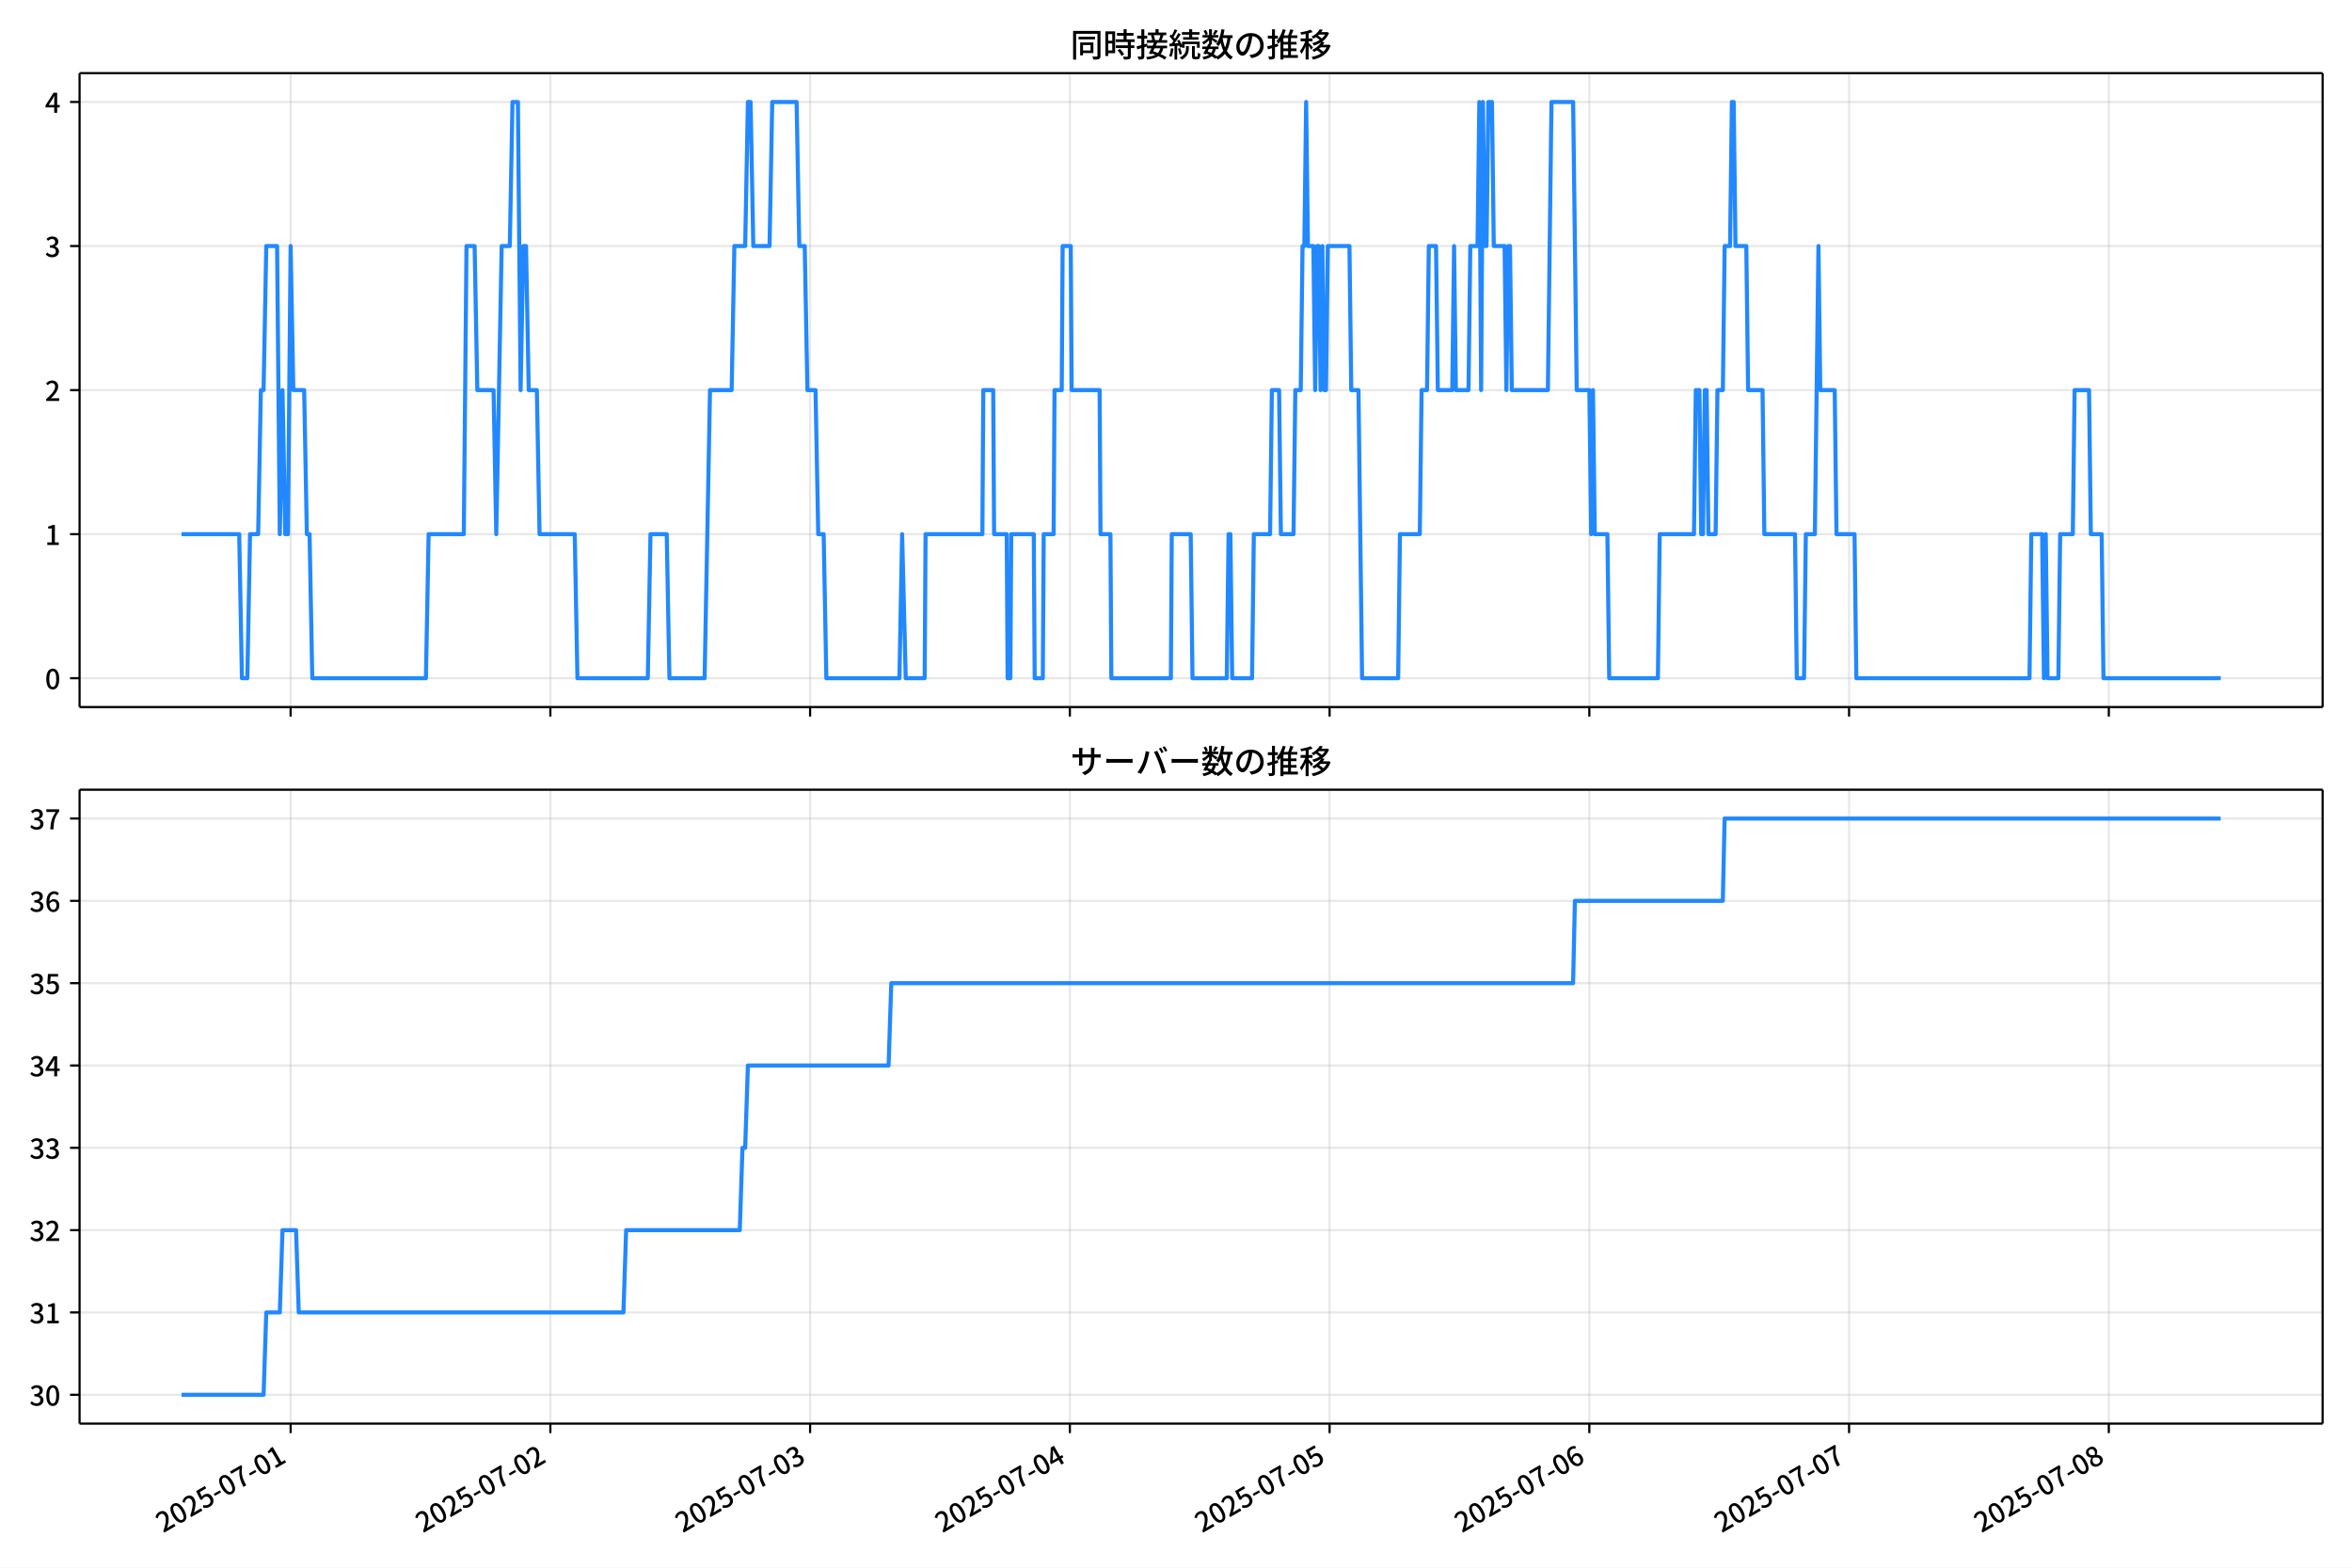
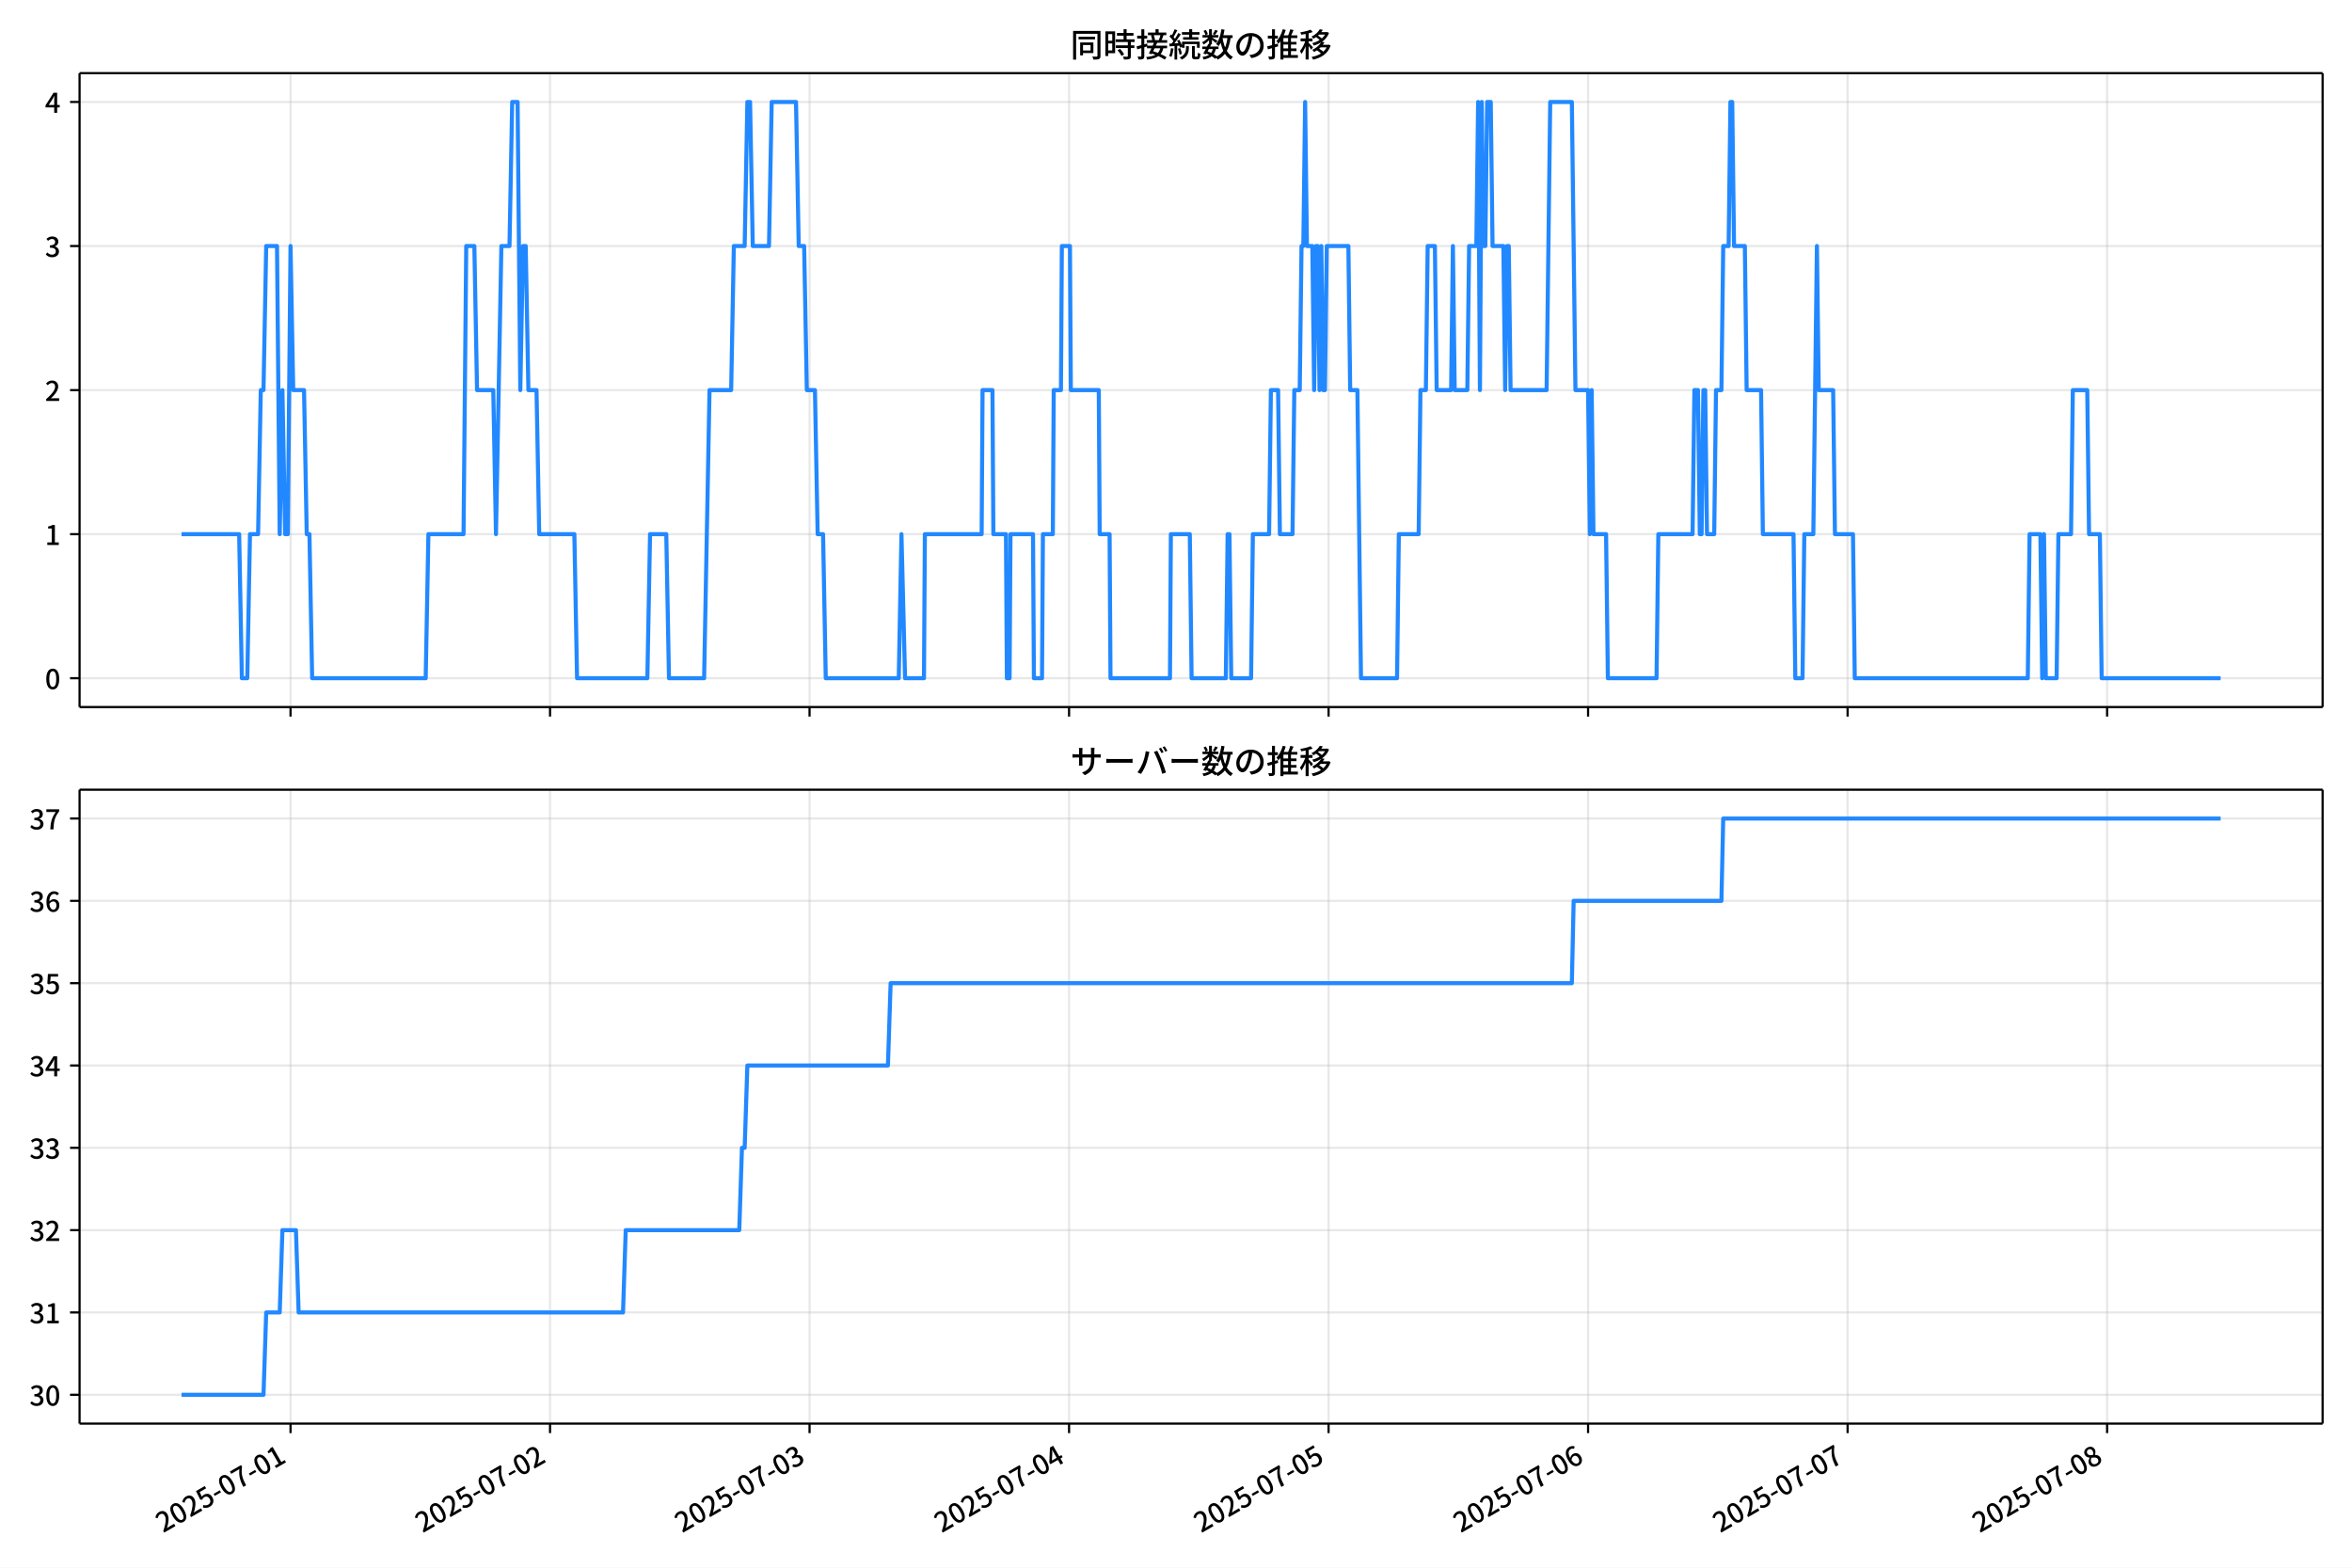
<svg xmlns="http://www.w3.org/2000/svg" xmlns:xlink="http://www.w3.org/1999/xlink" version="1.1" viewBox="0 0 864 576">
  <defs>
    <style type="text/css">*{stroke-linejoin: round; stroke-linecap: butt}</style>
  </defs>
  <g id="z">
    <g id="aa">
      <path d="m0 576h864v-576h-864z" fill="#fff" />
    </g>
    <g id="ab">
      <g id="ac">
        <path d="m29.23 259.78h823.97v-232.9h-823.97z" fill="#fff" />
      </g>
      <g id="ad">
        <g id="ae">
          <g id="af">
-             <path d="m106.76 259.78v-232.9" clip-path="url(#f)" fill="none" stroke="#b0b0b0" stroke-linecap="square" stroke-opacity=".3" stroke-width=".8" />
+             <path d="m106.73 259.78v-232.9" clip-path="url(#f)" fill="none" stroke="#b0b0b0" stroke-linecap="square" stroke-opacity=".3" stroke-width=".8" />
          </g>
          <g id="ag">
            <defs>
              <path id="d" d="m0 0v3.5" stroke="#000" stroke-width=".8" />
            </defs>
-             <use x="106.761" y="259.778" stroke="#000000" stroke-width=".8" xlink:href="#d" />
+             <use x="106.725" y="259.778" stroke="#000000" stroke-width=".8" xlink:href="#d" />
          </g>
        </g>
        <g id="ah">
          <g id="ai">
-             <path d="m202.18 259.78v-232.9" clip-path="url(#f)" fill="none" stroke="#b0b0b0" stroke-linecap="square" stroke-opacity=".3" stroke-width=".8" />
+             <path d="m202.06 259.78v-232.9" clip-path="url(#f)" fill="none" stroke="#b0b0b0" stroke-linecap="square" stroke-opacity=".3" stroke-width=".8" />
          </g>
          <g id="aj">
-             <use x="202.176" y="259.778" stroke="#000000" stroke-width=".8" xlink:href="#d" />
+             <use x="202.056" y="259.778" stroke="#000000" stroke-width=".8" xlink:href="#d" />
          </g>
        </g>
        <g id="ak">
          <g id="al">
-             <path d="m297.59 259.78v-232.9" clip-path="url(#f)" fill="none" stroke="#b0b0b0" stroke-linecap="square" stroke-opacity=".3" stroke-width=".8" />
+             <path d="m297.39 259.78v-232.9" clip-path="url(#f)" fill="none" stroke="#b0b0b0" stroke-linecap="square" stroke-opacity=".3" stroke-width=".8" />
          </g>
          <g id="am">
-             <use x="297.591" y="259.778" stroke="#000000" stroke-width=".8" xlink:href="#d" />
+             <use x="297.387" y="259.778" stroke="#000000" stroke-width=".8" xlink:href="#d" />
          </g>
        </g>
        <g id="an">
          <g id="ao">
-             <path d="m393.01 259.78v-232.9" clip-path="url(#f)" fill="none" stroke="#b0b0b0" stroke-linecap="square" stroke-opacity=".3" stroke-width=".8" />
+             <path d="m392.72 259.78v-232.9" clip-path="url(#f)" fill="none" stroke="#b0b0b0" stroke-linecap="square" stroke-opacity=".3" stroke-width=".8" />
          </g>
          <g id="ap">
-             <use x="393.006" y="259.778" stroke="#000000" stroke-width=".8" xlink:href="#d" />
+             <use x="392.717" y="259.778" stroke="#000000" stroke-width=".8" xlink:href="#d" />
          </g>
        </g>
        <g id="aq">
          <g id="ar">
-             <path d="m488.42 259.78v-232.9" clip-path="url(#f)" fill="none" stroke="#b0b0b0" stroke-linecap="square" stroke-opacity=".3" stroke-width=".8" />
+             <path d="m488.05 259.78v-232.9" clip-path="url(#f)" fill="none" stroke="#b0b0b0" stroke-linecap="square" stroke-opacity=".3" stroke-width=".8" />
          </g>
          <g id="as">
-             <use x="488.421" y="259.778" stroke="#000000" stroke-width=".8" xlink:href="#d" />
+             <use x="488.048" y="259.778" stroke="#000000" stroke-width=".8" xlink:href="#d" />
          </g>
        </g>
        <g id="at">
          <g id="au">
-             <path d="m583.84 259.78v-232.9" clip-path="url(#f)" fill="none" stroke="#b0b0b0" stroke-linecap="square" stroke-opacity=".3" stroke-width=".8" />
+             <path d="m583.38 259.78v-232.9" clip-path="url(#f)" fill="none" stroke="#b0b0b0" stroke-linecap="square" stroke-opacity=".3" stroke-width=".8" />
          </g>
          <g id="av">
-             <use x="583.835" y="259.778" stroke="#000000" stroke-width=".8" xlink:href="#d" />
+             <use x="583.378" y="259.778" stroke="#000000" stroke-width=".8" xlink:href="#d" />
          </g>
        </g>
        <g id="aw">
          <g id="ax">
-             <path d="m679.25 259.78v-232.9" clip-path="url(#f)" fill="none" stroke="#b0b0b0" stroke-linecap="square" stroke-opacity=".3" stroke-width=".8" />
+             <path d="m678.71 259.78v-232.9" clip-path="url(#f)" fill="none" stroke="#b0b0b0" stroke-linecap="square" stroke-opacity=".3" stroke-width=".8" />
          </g>
          <g id="ay">
-             <use x="679.25" y="259.778" stroke="#000000" stroke-width=".8" xlink:href="#d" />
+             <use x="678.709" y="259.778" stroke="#000000" stroke-width=".8" xlink:href="#d" />
          </g>
        </g>
        <g id="az">
          <g id="ba">
-             <path d="m774.67 259.78v-232.9" clip-path="url(#f)" fill="none" stroke="#b0b0b0" stroke-linecap="square" stroke-opacity=".3" stroke-width=".8" />
+             <path d="m774.04 259.78v-232.9" clip-path="url(#f)" fill="none" stroke="#b0b0b0" stroke-linecap="square" stroke-opacity=".3" stroke-width=".8" />
          </g>
          <g id="bb">
-             <use x="774.665" y="259.778" stroke="#000000" stroke-width=".8" xlink:href="#d" />
+             <use x="774.04" y="259.778" stroke="#000000" stroke-width=".8" xlink:href="#d" />
          </g>
        </g>
      </g>
      <g id="bc">
        <g id="bd">
          <g id="be">
            <path d="m29.23 249.19h823.97" clip-path="url(#f)" fill="none" stroke="#b0b0b0" stroke-linecap="square" stroke-opacity=".3" stroke-width=".8" />
          </g>
          <g id="bf">
            <defs>
              <path id="g" d="m0 0h-3.5" stroke="#000" stroke-width=".8" />
            </defs>
            <use x="29.23" y="249.191" stroke="#000000" stroke-width=".8" xlink:href="#g" />
          </g>
          <g id="bg">
            <g transform="translate(16.53 253.18) scale(.1 -.1)">
              <defs>
                <path id="a" transform="scale(.015625)" d="m1830-90q-460 0-806 275-346 276-535 823-188 547-188 1366 0 820 188 1357 189 538 535 803 346 266 806 266 461 0 800-269 340-269 528-803 189-534 189-1354 0-819-189-1366-188-547-528-823-339-275-800-275zm0 589q237 0 422 185 186 186 288 599 103 413 103 1091 0 679-103 1082-102 403-288 582-185 180-422 180-236 0-422-180-186-179-292-582-105-403-105-1082 0-678 105-1091 106-413 292-599 186-185 422-185z" />
              </defs>
              <use xlink:href="#a" />
            </g>
          </g>
        </g>
        <g id="bh">
          <g id="bi">
            <path d="m29.23 196.26h823.97" clip-path="url(#f)" fill="none" stroke="#b0b0b0" stroke-linecap="square" stroke-opacity=".3" stroke-width=".8" />
          </g>
          <g id="bj">
            <use x="29.23" y="196.26" stroke="#000000" stroke-width=".8" xlink:href="#g" />
          </g>
          <g id="bk">
            <g transform="translate(16.53 200.25) scale(.1 -.1)">
              <defs>
                <path id="l" transform="scale(.015625)" d="m544 0v608h1037v3277h-845v467q333 58 579 147 247 90 451 218h557v-4109h915v-608h-2694z" />
              </defs>
              <use xlink:href="#l" />
            </g>
          </g>
        </g>
        <g id="bl">
          <g id="bm">
            <path d="m29.23 143.33h823.97" clip-path="url(#f)" fill="none" stroke="#b0b0b0" stroke-linecap="square" stroke-opacity=".3" stroke-width=".8" />
          </g>
          <g id="bn">
            <use x="29.23" y="143.329" stroke="#000000" stroke-width=".8" xlink:href="#g" />
          </g>
          <g id="bo">
            <g transform="translate(16.53 147.31) scale(.1 -.1)">
              <defs>
                <path id="b" transform="scale(.015625)" d="m282 0v429q697 621 1164 1136 468 515 701 956 234 442 234 826 0 256-87 451-86 196-262 301-176 106-445 106-275 0-506-151-230-150-422-368l-416 410q301 333 637 518 336 186 803 186 429 0 749-176t496-493 176-745q0-455-224-919t-615-935q-390-470-889-950 186 20 394 36t374 16h1184v-634h-3046z" />
              </defs>
              <use xlink:href="#b" />
            </g>
          </g>
        </g>
        <g id="bp">
          <g id="bq">
            <path d="m29.23 90.398h823.97" clip-path="url(#f)" fill="none" stroke="#b0b0b0" stroke-linecap="square" stroke-opacity=".3" stroke-width=".8" />
          </g>
          <g id="br">
            <use x="29.23" y="90.398" stroke="#000000" stroke-width=".8" xlink:href="#g" />
          </g>
          <g id="bs">
            <g transform="translate(16.53 94.383) scale(.1 -.1)">
              <defs>
                <path id="h" transform="scale(.015625)" d="m1715-90q-371 0-656 90t-503 240q-217 150-377 323l359 474q211-205 479-359 269-153 634-153 269 0 467 92 199 93 311 266t112 423q0 256-125 451t-429 300q-304 106-835 106v551q467 0 732 105 266 106 384 291 119 186 119 423 0 307-192 489-192 183-531 183-269 0-503-119-233-118-438-316l-384 460q282 256 614 413 333 157 737 157 422 0 748-144 327-144 512-413 186-269 186-659 0-403-221-685-221-281-592-422v-26q269-70 490-227t349-400 128-557q0-422-215-726-214-304-573-468-358-163-787-163z" />
              </defs>
              <use xlink:href="#h" />
            </g>
          </g>
        </g>
        <g id="bt">
          <g id="bu">
            <path d="m29.23 37.466h823.97" clip-path="url(#f)" fill="none" stroke="#b0b0b0" stroke-linecap="square" stroke-opacity=".3" stroke-width=".8" />
          </g>
          <g id="bv">
            <use x="29.23" y="37.466" stroke="#000000" stroke-width=".8" xlink:href="#g" />
          </g>
          <g id="bw">
            <g transform="translate(16.53 41.451) scale(.1 -.1)">
              <defs>
                <path id="k" transform="scale(.015625)" d="m2170 0v3072q0 192 12 457 13 266 20 458h-26q-90-179-183-365-92-185-195-364l-921-1415h2579v-576h-3328v493l1875 2957h858v-4717h-691z" />
              </defs>
              <use xlink:href="#k" />
            </g>
          </g>
        </g>
      </g>
      <g id="bx">
-         <path d="m66.683 196.26h21.193l.994 52.931h1.988l.994-52.931h2.982l.994-52.931h.994l.994-52.931h3.976l.994 105.86.994-52.931.994 52.931h.994l.994-105.86.994 52.931h3.976l.994 52.931h.994l.994 52.931h41.744l.994-52.931h12.921l.994-105.86h2.982l.994 52.931h5.963l.994 52.931 1.988-105.86h2.982l.994-52.931h1.988l.994 105.86.994-52.931h.994l.994 52.931h2.982l.994 52.931h12.921l.994 52.931h25.842l.994-52.931h5.963l.994 52.931h12.921l1.988-105.86h7.951l.994-52.931h3.976l.994-52.931h.994l.994 52.931h5.963l.994-52.931h8.945l.994 52.931h1.988l.994 52.931h2.982l.994 52.931h1.988l.994 52.931h26.835l.994-52.931 1.325 52.931h6.957l.331-52.931h20.872l.331-52.931h3.644l.331 52.931h4.638l.331 52.931h.994l.331-52.931h8.283l.331 52.931h2.982l.331-52.931h3.644l.331-52.931h2.65l.331-52.931h2.982l.331 52.931h10.27l.331 52.931h3.644l.331 52.931h21.866l.331-52.931h6.957l.663 52.931h12.589l.663-52.931h.663l.663 52.931h7.289l.663-52.931h5.963l.663-52.931h2.65l.663 52.931h4.638l.663-52.931h1.988l.663-52.931h.663l.663-52.931.663 52.931h1.988l.663 52.931.663-52.931h.663l.663 52.931.663-52.931.663 52.931h.663l.663-52.931h7.951l.663 52.931h2.65l1.325 105.86h13.252l.663-52.931h7.289l.663-52.931h1.988l.663-52.931h2.65l.663 52.931h5.301l.663-52.931.663 52.931h4.638l.663-52.931h2.65l.663-52.931.663 105.86.663-105.86.663 52.931h.663l.663-52.931h1.325l.663 52.931h3.976l.663 52.931.663-52.931h.663l.663 52.931h13.252l1.325-105.86h7.951l1.325 105.86h4.638l.663 52.931.663-52.931.663 52.931h4.638l.663 52.931h17.89l.663-52.931h12.589l.663-52.931h1.325l.663 52.931h.663l.663-52.931h.663l.663 52.931h2.65l.663-52.931h1.988l.663-52.931h1.988l.663-52.931h.663l.663 52.931h3.976l.663 52.931h5.301l.663 52.931h11.264l.663 52.931h2.65l.663-52.931h3.313l1.325-105.86.663 52.931h5.301l.663 52.931h6.626l.663 52.931h63.61l.663-52.931h3.976l.663 52.931.663-52.931.663 52.931h3.976l.663-52.931h4.638l.663-52.931h5.301l.663 52.931h3.976l.663 52.931h43.069v0" clip-path="url(#f)" fill="none" stroke="#28f" stroke-linecap="square" stroke-width="1.5" />
+         <path d="m66.683 196.26h21.175l.993 52.931h1.986l.993-52.931h2.979l.993-52.931h.993l.993-52.931h3.972l.993 105.86.993-52.931.993 52.931h.993l.993-105.86.993 52.931h3.972l.993 52.931h.993l.993 52.931h41.707l.993-52.931h12.909l.993-105.86h2.979l.993 52.931h5.958l.993 52.931 1.986-105.86h2.979l.993-52.931h1.986l.993 105.86.993-52.931h.993l.993 52.931h2.979l.993 52.931h12.909l.993 52.931h25.819l.993-52.931h5.958l.993 52.931h12.909l1.986-105.86h7.944l.993-52.931h3.972l.993-52.931h.993l.993 52.931h5.958l.993-52.931h8.937l.993 52.931h1.986l.993 52.931h2.979l.993 52.931h1.986l.993 52.931h26.812l.993-52.931 1.324 52.931h6.951l.331-52.931h20.854l.331-52.931h3.641l.331 52.931h4.634l.331 52.931h.993l.331-52.931h8.275l.331 52.931h2.979l.331-52.931h3.641l.331-52.931h2.648l.331-52.931h2.979l.331 52.931h10.261l.331 52.931h3.641l.331 52.931h21.847l.331-52.931h6.951l.662 52.931h12.578l.662-52.931h.662l.662 52.931h7.282l.662-52.931h5.958l.662-52.931h2.648l.662 52.931h4.634l.662-52.931h1.986l.662-52.931h.662l.662-52.931.662 52.931h1.986l.662 52.931.662-52.931h.662l.662 52.931.662-52.931.662 52.931h.662l.662-52.931h7.944l.662 52.931h2.648l1.324 105.86h13.24l.662-52.931h7.282l.662-52.931h1.986l.662-52.931h2.648l.662 52.931h5.296l.662-52.931.662 52.931h4.634l.662-52.931h2.648l.662-52.931.662 105.86.662-105.86.662 52.931h.662l.662-52.931h1.324l.662 52.931h3.972l.662 52.931.662-52.931h.662l.662 52.931h13.24l1.324-105.86h7.944l1.324 105.86h4.634l.662 52.931.662-52.931.662 52.931h4.634l.662 52.931h17.874l.662-52.931h12.578l.662-52.931h1.324l.662 52.931h.662l.662-52.931h.662l.662 52.931h2.648l.662-52.931h1.986l.662-52.931h1.986l.662-52.931h.662l.662 52.931h3.972l.662 52.931h5.296l.662 52.931h11.254l.662 52.931h2.648l.662-52.931h3.31l1.324-105.86.662 52.931h5.296l.662 52.931h6.62l.662 52.931h63.554l.662-52.931h3.972l.662 52.931.662-52.931.662 52.931h3.972l.662-52.931h4.634l.662-52.931h5.296l.662 52.931h3.972l.662 52.931h43.693v0" clip-path="url(#f)" fill="none" stroke="#28f" stroke-linecap="square" stroke-width="1.5" />
      </g>
      <g id="by">
        <path d="m29.23 259.78v-232.9" fill="none" stroke="#000" stroke-linecap="square" stroke-width=".8" />
      </g>
      <g id="bz">
        <path d="m853.2 259.78v-232.9" fill="none" stroke="#000" stroke-linecap="square" stroke-width=".8" />
      </g>
      <g id="ca">
        <path d="m29.23 259.78h823.97" fill="none" stroke="#000" stroke-linecap="square" stroke-width=".8" />
      </g>
      <g id="cb">
        <path d="m29.23 26.88h823.97" fill="none" stroke="#000" stroke-linecap="square" stroke-width=".8" />
      </g>
      <g id="cc">
        <g transform="translate(393.22 20.88) scale(.12 -.12)">
          <defs>
            <path id="v" transform="scale(.015625)" d="m1587 3936h3232v-518h-3232v518zm320-1114h557v-2534h-557v2534zm301 0h2291v-2086h-2291v512h1734v1069h-1734v505zm-1683 2260h5113v-570h-4524v-5056h-589v5626zm4768 0h595v-4896q0-250-67-397t-227-218q-160-77-426-96t-675-19q-13 83-45 192t-77 218q-45 108-89 185 281-13 527-13 247 0 330 0 83 7 118 42 36 35 36 112v4890z" />
            <path id="t" transform="scale(.015625)" d="m2714 4672h3238v-525h-3238v525zm-244-1235h3712v-538h-3712v538zm20-1184h3635v-531h-3635v531zm1523 3155h595v-2310h-595v2310zm832-2451h589v-2823q0-230-61-364-61-135-227-199-167-70-423-86t-633-16q-20 121-78 285-57 163-121 284 275-6 509-9t310-3q77 6 106 28 29 23 29 93v2810zm-2023-1677 487 282q153-160 313-352t294-381q135-189 206-343l-519-313q-64 153-189 348-124 196-278 394-154 199-314 365zm-2086 3718h1619v-4281h-1619v544h1056v3187h-1056v550zm32-1843h1293v-537h-1293v537zm-320 1843h563v-4832h-563v4832z" />
            <path id="u" transform="scale(.015625)" d="m3866 5408h614v-870h-614v870zm-1479-653h3597v-518h-3597v518zm-230-1485h4e3v-518h-4e3v518zm825 922 519 102q64-160 121-342 58-182 96-352 39-170 45-304l-544-128q-6 134-42 313-35 180-83 365-48 186-112 346zm1856 109 589-71q-96-275-202-557-105-281-195-486l-518 77q58 147 122 329 64 183 118 372t86 336zm-2643-2106h3943v-518h-3943v518zm1408 685 602-115q-167-371-362-784t-390-797-362-685l-525 179q160 288 346 666t368 784 323 752zm-659-2157 358 403q352-102 733-240 381-137 752-304 371-166 697-336 327-169 558-329l-384-461q-218 160-532 336-313 176-685 345-371 170-755 323-384 154-742 263zm1894 1114 583-71q-122-550-353-944-230-393-604-662t-922-435q-547-167-1296-269-25 128-93 269-67 141-137 230 678 64 1168 192t819 349q330 221 531 550 202 330 304 791zm-4684 217q396 90 953 240 557 151 1120 311l77-544q-525-154-1053-311-528-156-963-284l-134 588zm121 2093h1965v-563h-1965v563zm819 1248h576v-5229q0-236-51-374t-192-208q-141-77-355-99-214-23-541-16-13 115-64 288t-109 294q205-6 381-6t234 0q64 0 92 28 29 29 29 93v5229z" />
            <path id="s" transform="scale(.015625)" d="m4058 5408h595v-1798h-595v1798zm-1415-563h3443v-499h-3443v499zm231-992h3008v-499h-3008v499zm-224-877h3475v-1203h-531v729h-2432v-729h-512v1203zm1964-877h551v-1881q0-122 22-157 23-35 106-35 25 0 92 0 68 0 135 0t99 0q51 0 83 54t45 224 19 515q90-70 234-131t259-93q-19-429-83-662-64-234-183-326-118-93-316-93-39 0-103 0t-134 0-138 0q-67 0-99 0-237 0-365 64t-176 218q-48 153-48 422v1881zm-1164-6h550v-455q0-243-48-528-48-284-186-579-137-294-409-572-272-279-727-503-70 90-192 208-121 118-230 195 416 205 665 438 250 234 371 474 122 240 164 467 42 228 42 413v442zm-2240 3309 524-192q-121-244-259-503-137-259-275-496t-259-416l-410 173q122 186 246 438 125 253 240 515 116 263 193 481zm716-743 500-230q-224-359-496-756-272-396-548-764-275-368-518-650l-358 205q179 211 377 483 199 272 387 569 189 298 358 592 170 295 298 551zm-1721-665 307 403q166-154 339-340 173-185 320-364t224-327l-326-460q-77 160-218 348-141 189-314 384-172 196-332 356zm1485-832 435 179q128-211 249-458 122-246 215-474 93-227 137-412l-473-211q-32 185-119 422-86 237-201 486-115 250-243 468zm-1530-583q422 26 998 54 576 29 1184 68l7-499q-570-45-1127-84-556-38-992-70l-70 531zm1702-992 436 135q121-276 214-596t118-556l-454-148q-26 237-112 563-86 327-202 602zm-1363 109 499-83q-57-455-163-897-105-441-253-748-51 32-134 73-83 42-170 83-86 42-144 62 148 294 234 697t131 813zm691 627h525v-2861h-525v2861z" />
            <path id="n" transform="scale(.015625)" d="m224 2022h3187v-499h-3187v499zm51 2247h3111v-487h-3111v487zm1127-1735 563-121q-154-320-333-672t-352-679q-173-326-326-582l-532 173q148 243 324 566t345 669q170 346 311 646zm934-832 563-64q-89-480-262-838t-461-614-701-432-976-298q-25 128-99 269t-157 237q659 102 1085 303 426 202 666 554t342 883zm422 3597 519-211q-147-218-298-436-150-217-278-377l-403 186q121 173 252 413 132 240 208 425zm-1203 109h563v-2957h-563v2957zm-1075-320 448 186q134-192 246-420 112-227 157-393l-467-211q-38 172-147 406t-237 432zm1094-1050 397-236q-160-263-400-529-240-265-519-489-278-224-553-378-51 103-141 237-89 135-179 218 269 109 534 294 266 186 493 416 228 231 368 467zm487-204q83-45 246-145 163-99 352-211t346-211 221-150l-327-423q-83 77-230 198-147 122-317 253-170 132-327 250-156 119-259 189l295 250zm1798 396h2311v-556h-2311v556zm115 1178 615-90q-103-640-263-1235t-384-1101q-224-505-512-889-44 57-134 134t-186 157-166 125q275 339 473 796 199 458 340 995 141 538 217 1108zm1223-1510 614-58q-147-1101-445-1940-297-838-813-1443-515-604-1321-1014-26 71-90 177-64 105-134 208-70 102-128 159 742 346 1212 880 471 535 730 1290 260 755 375 1741zm-1005-135q134-851 387-1597 253-745 659-1305 407-560 1002-874-70-57-154-150-83-93-154-189-70-96-121-179-633 371-1056 988-422 618-688 1434-265 816-425 1783l550 89zm-3309-3065 327 416q377-148 754-330 378-182 701-378 324-195 548-368l-416-435q-211 179-519 378-307 198-666 383-358 186-729 334z" />
            <path id="r" transform="scale(.015625)" d="m3686 4378q-64-493-163-1041-99-547-265-1084-192-653-432-1104t-522-688-595-237q-320 0-596 221-275 221-448 621-172 400-172 931 0 537 220 1017 221 480 611 851 391 372 909 583 519 211 1121 211 576 0 1040-186 464-185 793-515 330-329 502-771 173-441 173-941 0-672-278-1194-278-521-816-851-538-329-1318-444l-378 601q166 20 307 42t263 48q307 70 585 217 279 148 496 375 218 227 342 534 125 308 125 692t-122 713q-121 330-358 573-236 243-582 380-346 138-781 138-525 0-935-186-409-185-694-489-284-304-432-656-147-352-147-678 0-365 89-605 90-240 224-355 135-115 276-115t288 144 297 457q151 314 298 800 147 461 246 982 100 522 145 1021l684-12z" />
            <path id="o" transform="scale(.015625)" d="m2995 2925h2893v-519h-2893v519zm0-1280h2893v-519h-2893v519zm-64-1299h3232v-557h-3232v557zm1312 3577h563v-3763h-563v3763zm429 1466 634-141q-154-390-340-794-185-403-339-684l-512 140q103 199 208 458 106 259 195 528 90 269 154 493zm-1472 25 582-147q-153-518-371-1018-217-499-483-931t-573-758q-38 64-109 160-70 96-147 198-77 103-141 160 416 416 733 1034t509 1302zm128-1203h2720v-537h-2720v-4205h-582v4422l313 320h269zm-3174-2157q396 90 953 240 557 151 1120 311l77-544q-525-154-1053-311-528-156-963-284l-134 588zm121 2093h1965v-563h-1965v563zm819 1248h576v-5229q0-236-51-374t-192-208q-141-77-355-99-214-23-541-16-13 115-64 288t-109 294q205-6 381-6t234 0q64 0 92 28 29 29 29 93v5229z" />
            <path id="m" transform="scale(.015625)" d="m4051 5402 595-109q-281-493-729-941t-1107-806q-39 64-106 144t-141 153q-73 74-137 119 608 288 1011 678t614 762zm-77-557h1511v-493h-1863l352 493zm1293 0h109l109 25 384-179q-192-505-496-905t-695-701q-390-301-845-519-454-217-947-358-44 109-137 253t-176 227q448 109 867 294 419 186 777 445 359 259 631 592t419 730v96zm-1990-954 377 307q167-96 336-218 170-121 320-249 151-128 247-237l-397-332q-90 108-237 236t-317 259q-169 132-329 234zm1107-934 595-109q-307-538-803-1031-496-492-1232-876-38 64-102 144t-138 156q-74 77-138 116 455 217 807 483t604 554q253 288 407 563zm-90-589h1460v-506h-1818l358 506zm1268 0h121l109 26 384-167q-192-614-531-1075t-787-794q-448-332-983-553-534-221-1129-355-45 115-132 269-86 153-176 249 551 96 1043 285 493 189 903 473 410 285 714 669t464 883v90zm-2132-1056 410 339q186-102 384-237 198-134 371-275t282-269l-435-371q-103 128-270 272-166 144-361 288t-381 253zm-2150 3533h589v-5376h-589v5376zm-992-1242h2336v-569h-2336v569zm1024-224 365-160q-96-339-231-707-134-368-291-727-157-358-336-672-179-313-365-537-44 128-134 291t-160 272q173 192 339 457 167 266 323 570 157 304 282 618t208 595zm941 1946 416-467q-314-122-695-221-380-99-784-173-403-74-780-131-20 102-71 236-51 135-102 231 358 58 732 138 375 80 711 179t573 208zm-397-2579q58-45 179-170 122-125 266-266 144-140 259-265t160-183l-352-473q-58 102-157 255-99 154-218 317-118 164-227 311-108 147-185 237l275 237z" />
          </defs>
          <use xlink:href="#v" />
          <use transform="translate(100)" xlink:href="#t" />
          <use transform="translate(200)" xlink:href="#u" />
          <use transform="translate(300)" xlink:href="#s" />
          <use transform="translate(400)" xlink:href="#n" />
          <use transform="translate(500)" xlink:href="#r" />
          <use transform="translate(600)" xlink:href="#o" />
          <use transform="translate(700)" xlink:href="#m" />
        </g>
      </g>
    </g>
    <g id="cd">
      <g id="ce">
        <path d="m29.23 523.06h823.97v-232.9h-823.97z" fill="#fff" />
      </g>
      <g id="cf">
        <g id="cg">
          <g id="ch">
-             <path d="m106.76 523.06v-232.9" clip-path="url(#c)" fill="none" stroke="#b0b0b0" stroke-linecap="square" stroke-opacity=".3" stroke-width=".8" />
+             <path d="m106.73 523.06v-232.9" clip-path="url(#c)" fill="none" stroke="#b0b0b0" stroke-linecap="square" stroke-opacity=".3" stroke-width=".8" />
          </g>
          <g id="ci">
-             <use x="106.761" y="523.055" stroke="#000000" stroke-width=".8" xlink:href="#d" />
+             <use x="106.725" y="523.055" stroke="#000000" stroke-width=".8" xlink:href="#d" />
          </g>
          <g id="cj">
-             <g transform="translate(59.971 563.33) rotate(-30) scale(.1 -.1)">
+             <g transform="translate(59.936 563.33) rotate(-30) scale(.1 -.1)">
              <defs>
                <path id="j" transform="scale(.015625)" d="m1715-90q-365 0-653 90t-506 237q-217 147-383 307l352 480q134-134 294-246t361-183q202-70 452-70 262 0 473 118 212 119 333 346 122 227 122 541 0 460-247 716-246 256-649 256-224 0-384-64t-365-198l-365 237 141 2240h2387v-627h-1747l-109-1204q154 77 307 118 154 42 340 42 397 0 723-160t518-490q192-329 192-847 0-519-224-887t-586-560q-361-192-777-192z" />
                <path id="e" transform="scale(.015625)" d="m301 1536v544h1689v-544h-1689z" />
                <path id="i" transform="scale(.015625)" d="m1235 0q32 646 109 1187t224 1024 384 941 576 938h-2208v627h3027v-455q-409-512-665-989-256-476-397-969t-205-1053-90-1251h-755z" />
              </defs>
              <use xlink:href="#b" />
              <use transform="translate(57)" xlink:href="#a" />
              <use transform="translate(114)" xlink:href="#b" />
              <use transform="translate(171)" xlink:href="#j" />
              <use transform="translate(228)" xlink:href="#e" />
              <use transform="translate(263.7)" xlink:href="#a" />
              <use transform="translate(320.7)" xlink:href="#i" />
              <use transform="translate(377.7)" xlink:href="#e" />
              <use transform="translate(413.4)" xlink:href="#a" />
              <use transform="translate(470.4)" xlink:href="#l" />
            </g>
          </g>
        </g>
        <g id="ck">
          <g id="cl">
-             <path d="m202.18 523.06v-232.9" clip-path="url(#c)" fill="none" stroke="#b0b0b0" stroke-linecap="square" stroke-opacity=".3" stroke-width=".8" />
+             <path d="m202.06 523.06v-232.9" clip-path="url(#c)" fill="none" stroke="#b0b0b0" stroke-linecap="square" stroke-opacity=".3" stroke-width=".8" />
          </g>
          <g id="cm">
-             <use x="202.176" y="523.055" stroke="#000000" stroke-width=".8" xlink:href="#d" />
+             <use x="202.056" y="523.055" stroke="#000000" stroke-width=".8" xlink:href="#d" />
          </g>
          <g id="cn">
-             <g transform="translate(155.39 563.33) rotate(-30) scale(.1 -.1)">
+             <g transform="translate(155.27 563.33) rotate(-30) scale(.1 -.1)">
              <use xlink:href="#b" />
              <use transform="translate(57)" xlink:href="#a" />
              <use transform="translate(114)" xlink:href="#b" />
              <use transform="translate(171)" xlink:href="#j" />
              <use transform="translate(228)" xlink:href="#e" />
              <use transform="translate(263.7)" xlink:href="#a" />
              <use transform="translate(320.7)" xlink:href="#i" />
              <use transform="translate(377.7)" xlink:href="#e" />
              <use transform="translate(413.4)" xlink:href="#a" />
              <use transform="translate(470.4)" xlink:href="#b" />
            </g>
          </g>
        </g>
        <g id="co">
          <g id="cp">
-             <path d="m297.59 523.06v-232.9" clip-path="url(#c)" fill="none" stroke="#b0b0b0" stroke-linecap="square" stroke-opacity=".3" stroke-width=".8" />
+             <path d="m297.39 523.06v-232.9" clip-path="url(#c)" fill="none" stroke="#b0b0b0" stroke-linecap="square" stroke-opacity=".3" stroke-width=".8" />
          </g>
          <g id="cq">
-             <use x="297.591" y="523.055" stroke="#000000" stroke-width=".8" xlink:href="#d" />
+             <use x="297.387" y="523.055" stroke="#000000" stroke-width=".8" xlink:href="#d" />
          </g>
          <g id="cr">
-             <g transform="translate(250.8 563.33) rotate(-30) scale(.1 -.1)">
+             <g transform="translate(250.6 563.33) rotate(-30) scale(.1 -.1)">
              <use xlink:href="#b" />
              <use transform="translate(57)" xlink:href="#a" />
              <use transform="translate(114)" xlink:href="#b" />
              <use transform="translate(171)" xlink:href="#j" />
              <use transform="translate(228)" xlink:href="#e" />
              <use transform="translate(263.7)" xlink:href="#a" />
              <use transform="translate(320.7)" xlink:href="#i" />
              <use transform="translate(377.7)" xlink:href="#e" />
              <use transform="translate(413.4)" xlink:href="#a" />
              <use transform="translate(470.4)" xlink:href="#h" />
            </g>
          </g>
        </g>
        <g id="cs">
          <g id="ct">
-             <path d="m393.01 523.06v-232.9" clip-path="url(#c)" fill="none" stroke="#b0b0b0" stroke-linecap="square" stroke-opacity=".3" stroke-width=".8" />
+             <path d="m392.72 523.06v-232.9" clip-path="url(#c)" fill="none" stroke="#b0b0b0" stroke-linecap="square" stroke-opacity=".3" stroke-width=".8" />
          </g>
          <g id="cu">
-             <use x="393.006" y="523.055" stroke="#000000" stroke-width=".8" xlink:href="#d" />
+             <use x="392.717" y="523.055" stroke="#000000" stroke-width=".8" xlink:href="#d" />
          </g>
          <g id="cv">
-             <g transform="translate(346.22 563.33) rotate(-30) scale(.1 -.1)">
+             <g transform="translate(345.93 563.33) rotate(-30) scale(.1 -.1)">
              <use xlink:href="#b" />
              <use transform="translate(57)" xlink:href="#a" />
              <use transform="translate(114)" xlink:href="#b" />
              <use transform="translate(171)" xlink:href="#j" />
              <use transform="translate(228)" xlink:href="#e" />
              <use transform="translate(263.7)" xlink:href="#a" />
              <use transform="translate(320.7)" xlink:href="#i" />
              <use transform="translate(377.7)" xlink:href="#e" />
              <use transform="translate(413.4)" xlink:href="#a" />
              <use transform="translate(470.4)" xlink:href="#k" />
            </g>
          </g>
        </g>
        <g id="cw">
          <g id="cx">
-             <path d="m488.42 523.06v-232.9" clip-path="url(#c)" fill="none" stroke="#b0b0b0" stroke-linecap="square" stroke-opacity=".3" stroke-width=".8" />
+             <path d="m488.05 523.06v-232.9" clip-path="url(#c)" fill="none" stroke="#b0b0b0" stroke-linecap="square" stroke-opacity=".3" stroke-width=".8" />
          </g>
          <g id="cy">
-             <use x="488.421" y="523.055" stroke="#000000" stroke-width=".8" xlink:href="#d" />
+             <use x="488.048" y="523.055" stroke="#000000" stroke-width=".8" xlink:href="#d" />
          </g>
          <g id="cz">
-             <g transform="translate(441.63 563.33) rotate(-30) scale(.1 -.1)">
+             <g transform="translate(441.26 563.33) rotate(-30) scale(.1 -.1)">
              <use xlink:href="#b" />
              <use transform="translate(57)" xlink:href="#a" />
              <use transform="translate(114)" xlink:href="#b" />
              <use transform="translate(171)" xlink:href="#j" />
              <use transform="translate(228)" xlink:href="#e" />
              <use transform="translate(263.7)" xlink:href="#a" />
              <use transform="translate(320.7)" xlink:href="#i" />
              <use transform="translate(377.7)" xlink:href="#e" />
              <use transform="translate(413.4)" xlink:href="#a" />
              <use transform="translate(470.4)" xlink:href="#j" />
            </g>
          </g>
        </g>
        <g id="da">
          <g id="db">
-             <path d="m583.84 523.06v-232.9" clip-path="url(#c)" fill="none" stroke="#b0b0b0" stroke-linecap="square" stroke-opacity=".3" stroke-width=".8" />
+             <path d="m583.38 523.06v-232.9" clip-path="url(#c)" fill="none" stroke="#b0b0b0" stroke-linecap="square" stroke-opacity=".3" stroke-width=".8" />
          </g>
          <g id="dc">
-             <use x="583.835" y="523.055" stroke="#000000" stroke-width=".8" xlink:href="#d" />
+             <use x="583.378" y="523.055" stroke="#000000" stroke-width=".8" xlink:href="#d" />
          </g>
          <g id="dd">
-             <g transform="translate(537.05 563.33) rotate(-30) scale(.1 -.1)">
+             <g transform="translate(536.59 563.33) rotate(-30) scale(.1 -.1)">
              <defs>
                <path id="p" transform="scale(.015625)" d="m1971-90q-339 0-634 144-294 144-518 435-224 292-352 733-128 442-128 1044 0 678 147 1161 148 483 397 784 250 301 570 445t665 144q397 0 688-147 292-147 490-359l-403-448q-128 154-327 253-198 99-409 99-307 0-567-182-259-182-413-605-153-422-153-1145 0-608 115-1002t326-589q212-195 493-195 212 0 375 121 163 122 259 343t96 522q0 300-90 511-89 212-259 320-169 109-419 109-211 0-451-134t-458-461l-25 538q134 192 313 323t374 201q196 71 375 71 397 0 694-163 298-163 467-490 170-326 170-825 0-468-195-817-195-348-512-544-317-195-701-195z" />
              </defs>
              <use xlink:href="#b" />
              <use transform="translate(57)" xlink:href="#a" />
              <use transform="translate(114)" xlink:href="#b" />
              <use transform="translate(171)" xlink:href="#j" />
              <use transform="translate(228)" xlink:href="#e" />
              <use transform="translate(263.7)" xlink:href="#a" />
              <use transform="translate(320.7)" xlink:href="#i" />
              <use transform="translate(377.7)" xlink:href="#e" />
              <use transform="translate(413.4)" xlink:href="#a" />
              <use transform="translate(470.4)" xlink:href="#p" />
            </g>
          </g>
        </g>
        <g id="de">
          <g id="df">
-             <path d="m679.25 523.06v-232.9" clip-path="url(#c)" fill="none" stroke="#b0b0b0" stroke-linecap="square" stroke-opacity=".3" stroke-width=".8" />
+             <path d="m678.71 523.06v-232.9" clip-path="url(#c)" fill="none" stroke="#b0b0b0" stroke-linecap="square" stroke-opacity=".3" stroke-width=".8" />
          </g>
          <g id="dg">
-             <use x="679.25" y="523.055" stroke="#000000" stroke-width=".8" xlink:href="#d" />
+             <use x="678.709" y="523.055" stroke="#000000" stroke-width=".8" xlink:href="#d" />
          </g>
          <g id="dh">
-             <g transform="translate(632.46 563.33) rotate(-30) scale(.1 -.1)">
+             <g transform="translate(631.92 563.33) rotate(-30) scale(.1 -.1)">
              <use xlink:href="#b" />
              <use transform="translate(57)" xlink:href="#a" />
              <use transform="translate(114)" xlink:href="#b" />
              <use transform="translate(171)" xlink:href="#j" />
              <use transform="translate(228)" xlink:href="#e" />
              <use transform="translate(263.7)" xlink:href="#a" />
              <use transform="translate(320.7)" xlink:href="#i" />
              <use transform="translate(377.7)" xlink:href="#e" />
              <use transform="translate(413.4)" xlink:href="#a" />
              <use transform="translate(470.4)" xlink:href="#i" />
            </g>
          </g>
        </g>
        <g id="di">
          <g id="dj">
-             <path d="m774.67 523.06v-232.9" clip-path="url(#c)" fill="none" stroke="#b0b0b0" stroke-linecap="square" stroke-opacity=".3" stroke-width=".8" />
+             <path d="m774.04 523.06v-232.9" clip-path="url(#c)" fill="none" stroke="#b0b0b0" stroke-linecap="square" stroke-opacity=".3" stroke-width=".8" />
          </g>
          <g id="dk">
-             <use x="774.665" y="523.055" stroke="#000000" stroke-width=".8" xlink:href="#d" />
+             <use x="774.04" y="523.055" stroke="#000000" stroke-width=".8" xlink:href="#d" />
          </g>
          <g id="dl">
-             <g transform="translate(727.88 563.33) rotate(-30) scale(.1 -.1)">
+             <g transform="translate(727.25 563.33) rotate(-30) scale(.1 -.1)">
              <defs>
                <path id="w" transform="scale(.015625)" d="m1830-90q-441 0-787 163-345 164-547 448-202 285-202 650 0 314 122 557t314 419 403 291v32q-256 186-442 458-185 272-185 643 0 365 176 640t480 425q304 151 694 151 410 0 704-160t457-439q164-278 164-649 0-237-96-448t-234-381q-137-169-291-278v-32q218-115 397-285 179-169 288-406t109-557q0-346-189-628-189-281-532-448-342-166-803-166zm314 2708q205 198 310 419 106 221 106 464 0 211-83 384t-247 272q-163 99-393 99-288 0-480-183-192-182-192-502 0-256 134-429 135-172 359-294t486-230zm-294-2170q236 0 418 89 183 90 285 253 103 164 103 388 0 211-90 367-89 157-246 272-157 116-368 215t-454 195q-244-173-398-426-153-252-153-553 0-237 118-416 119-179 324-282 205-102 461-102z" />
              </defs>
              <use xlink:href="#b" />
              <use transform="translate(57)" xlink:href="#a" />
              <use transform="translate(114)" xlink:href="#b" />
              <use transform="translate(171)" xlink:href="#j" />
              <use transform="translate(228)" xlink:href="#e" />
              <use transform="translate(263.7)" xlink:href="#a" />
              <use transform="translate(320.7)" xlink:href="#i" />
              <use transform="translate(377.7)" xlink:href="#e" />
              <use transform="translate(413.4)" xlink:href="#a" />
              <use transform="translate(470.4)" xlink:href="#w" />
            </g>
          </g>
        </g>
      </g>
      <g id="dm">
        <g id="dn">
          <g id="do">
            <path d="m29.23 512.47h823.97" clip-path="url(#c)" fill="none" stroke="#b0b0b0" stroke-linecap="square" stroke-opacity=".3" stroke-width=".8" />
          </g>
          <g id="dp">
            <use x="29.23" y="512.469" stroke="#000000" stroke-width=".8" xlink:href="#g" />
          </g>
          <g id="dq">
            <g transform="translate(10.83 516.45) scale(.1 -.1)">
              <use xlink:href="#h" />
              <use transform="translate(57)" xlink:href="#a" />
            </g>
          </g>
        </g>
        <g id="dr">
          <g id="ds">
            <path d="m29.23 482.22h823.97" clip-path="url(#c)" fill="none" stroke="#b0b0b0" stroke-linecap="square" stroke-opacity=".3" stroke-width=".8" />
          </g>
          <g id="dt">
            <use x="29.23" y="482.223" stroke="#000000" stroke-width=".8" xlink:href="#g" />
          </g>
          <g id="du">
            <g transform="translate(10.83 486.21) scale(.1 -.1)">
              <use xlink:href="#h" />
              <use transform="translate(57)" xlink:href="#l" />
            </g>
          </g>
        </g>
        <g id="dv">
          <g id="dw">
            <path d="m29.23 451.98h823.97" clip-path="url(#c)" fill="none" stroke="#b0b0b0" stroke-linecap="square" stroke-opacity=".3" stroke-width=".8" />
          </g>
          <g id="dx">
            <use x="29.23" y="451.976" stroke="#000000" stroke-width=".8" xlink:href="#g" />
          </g>
          <g id="dy">
            <g transform="translate(10.83 455.96) scale(.1 -.1)">
              <use xlink:href="#h" />
              <use transform="translate(57)" xlink:href="#b" />
            </g>
          </g>
        </g>
        <g id="dz">
          <g id="ea">
            <path d="m29.23 421.73h823.97" clip-path="url(#c)" fill="none" stroke="#b0b0b0" stroke-linecap="square" stroke-opacity=".3" stroke-width=".8" />
          </g>
          <g id="eb">
            <use x="29.23" y="421.73" stroke="#000000" stroke-width=".8" xlink:href="#g" />
          </g>
          <g id="ec">
            <g transform="translate(10.83 425.71) scale(.1 -.1)">
              <use xlink:href="#h" />
              <use transform="translate(57)" xlink:href="#h" />
            </g>
          </g>
        </g>
        <g id="ed">
          <g id="ee">
            <path d="m29.23 391.48h823.97" clip-path="url(#c)" fill="none" stroke="#b0b0b0" stroke-linecap="square" stroke-opacity=".3" stroke-width=".8" />
          </g>
          <g id="ef">
            <use x="29.23" y="391.483" stroke="#000000" stroke-width=".8" xlink:href="#g" />
          </g>
          <g id="eg">
            <g transform="translate(10.83 395.47) scale(.1 -.1)">
              <use xlink:href="#h" />
              <use transform="translate(57)" xlink:href="#k" />
            </g>
          </g>
        </g>
        <g id="eh">
          <g id="ei">
            <path d="m29.23 361.24h823.97" clip-path="url(#c)" fill="none" stroke="#b0b0b0" stroke-linecap="square" stroke-opacity=".3" stroke-width=".8" />
          </g>
          <g id="ej">
            <use x="29.23" y="361.237" stroke="#000000" stroke-width=".8" xlink:href="#g" />
          </g>
          <g id="ek">
            <g transform="translate(10.83 365.22) scale(.1 -.1)">
              <use xlink:href="#h" />
              <use transform="translate(57)" xlink:href="#j" />
            </g>
          </g>
        </g>
        <g id="el">
          <g id="em">
            <path d="m29.23 330.99h823.97" clip-path="url(#c)" fill="none" stroke="#b0b0b0" stroke-linecap="square" stroke-opacity=".3" stroke-width=".8" />
          </g>
          <g id="en">
            <use x="29.23" y="330.99" stroke="#000000" stroke-width=".8" xlink:href="#g" />
          </g>
          <g id="eo">
            <g transform="translate(10.83 334.98) scale(.1 -.1)">
              <use xlink:href="#h" />
              <use transform="translate(57)" xlink:href="#p" />
            </g>
          </g>
        </g>
        <g id="ep">
          <g id="eq">
            <path d="m29.23 300.74h823.97" clip-path="url(#c)" fill="none" stroke="#b0b0b0" stroke-linecap="square" stroke-opacity=".3" stroke-width=".8" />
          </g>
          <g id="er">
            <use x="29.23" y="300.744" stroke="#000000" stroke-width=".8" xlink:href="#g" />
          </g>
          <g id="es">
            <g transform="translate(10.83 304.73) scale(.1 -.1)">
              <use xlink:href="#h" />
              <use transform="translate(57)" xlink:href="#i" />
            </g>
          </g>
        </g>
      </g>
      <g id="et">
-         <path d="m66.683 512.47h30.139l.994-30.246h4.97l.994-30.246h4.97l.994 30.246h119.27l.994-30.246h41.744l.994-30.246h.994l.994-30.246h51.683l.994-30.246h250.46l.663-30.246h54.334l.663-30.246h182.22v0" clip-path="url(#c)" fill="none" stroke="#28f" stroke-linecap="square" stroke-width="1.5" />
+         <path d="m66.683 512.47h30.112l.993-30.246h4.965l.993-30.246h4.965l.993 30.246h119.16l.993-30.246h41.707l.993-30.246h.993l.993-30.246h51.637l.993-30.246h250.24l.662-30.246h54.285l.662-30.246h182.72v0" clip-path="url(#c)" fill="none" stroke="#28f" stroke-linecap="square" stroke-width="1.5" />
      </g>
      <g id="eu">
        <path d="m29.23 523.06v-232.9" fill="none" stroke="#000" stroke-linecap="square" stroke-width=".8" />
      </g>
      <g id="ev">
        <path d="m853.2 523.06v-232.9" fill="none" stroke="#000" stroke-linecap="square" stroke-width=".8" />
      </g>
      <g id="ew">
        <path d="m29.23 523.06h823.97" fill="none" stroke="#000" stroke-linecap="square" stroke-width=".8" />
      </g>
      <g id="ex">
        <path d="m29.23 290.16h823.97" fill="none" stroke="#000" stroke-linecap="square" stroke-width=".8" />
      </g>
      <g id="ey">
        <g transform="translate(393.22 284.16) scale(.12 -.12)">
          <defs>
            <path id="y" transform="scale(.015625)" d="m4685 2893q0-621-84-1111-83-489-288-877-204-387-569-691t-928-560l-544 512q448 167 781 371 333 205 550 503 218 298 323 739 106 442 106 1075v1620q0 192-10 339-9 147-22 217h723q-6-70-22-217t-16-339v-1581zm-2304 2086q-7-64-23-199-16-134-16-313v-2317q0-128 6-256 7-128 13-224 7-96 13-140h-710q6 44 12 140 7 96 13 221 7 125 7 259v2317q0 122-10 256-9 135-28 256h723zm-1978-1197q45-12 144-22t237-20q138-9 285-9h4217q237 0 394 13t246 26v-679q-76 7-240 13-163 6-393 6h-4224q-147 0-282-3-134-3-234-10-99-6-150-12v697z" />
            <path id="q" transform="scale(.015625)" d="m621 2854q109-6 265-16 157-9 339-16 183-6 349-6 128 0 352 0t509 0 598 0q314 0 624 0 311 0 586 0t486 0q212 0 327 0 230 0 416 16t301 22v-793q-109 6-308 19-198 13-409 13-109 0-324 0-214 0-489 0t-586 0q-310 0-624 0-313 0-598 0t-509 0-352 0q-262 0-525-10-262-9-428-22v793z" />
            <path id="x" transform="scale(.015625)" d="m4941 5037q83-109 176-269t182-320q90-160 154-288l-416-179q-96 192-240 448t-272 435l416 173zm723 275q83-122 182-282 100-160 196-317 96-156 153-271l-416-186q-102 205-246 454-144 250-279 429l410 173zm-4339-3360q102 262 201 556 100 295 183 612t144 630q61 314 93 602l723-147q-19-83-45-183-26-99-48-195t-42-166q-32-154-86-394t-131-512-164-551q-86-278-182-514-115-301-269-618-153-317-326-618-173-300-346-550l-697 294q301 397 563 874t429 880zm3155 198q-96 250-215 531-118 282-243 567-124 285-246 534-122 250-224 429l659 218q96-179 221-429t253-535q128-284 249-566 122-281 218-525 90-230 195-518 106-288 211-592 106-304 195-589 90-285 154-515l-729-237q-84 352-199 736t-240 768-259 723z" />
          </defs>
          <use xlink:href="#y" />
          <use transform="translate(100)" xlink:href="#q" />
          <use transform="translate(200)" xlink:href="#x" />
          <use transform="translate(300)" xlink:href="#q" />
          <use transform="translate(400)" xlink:href="#n" />
          <use transform="translate(500)" xlink:href="#r" />
          <use transform="translate(600)" xlink:href="#o" />
          <use transform="translate(700)" xlink:href="#m" />
        </g>
      </g>
    </g>
  </g>
  <defs>
    <clipPath id="f">
      <rect x="29.23" y="26.88" width="823.97" height="232.9" />
    </clipPath>
    <clipPath id="c">
      <rect x="29.23" y="290.16" width="823.97" height="232.9" />
    </clipPath>
  </defs>
</svg>
